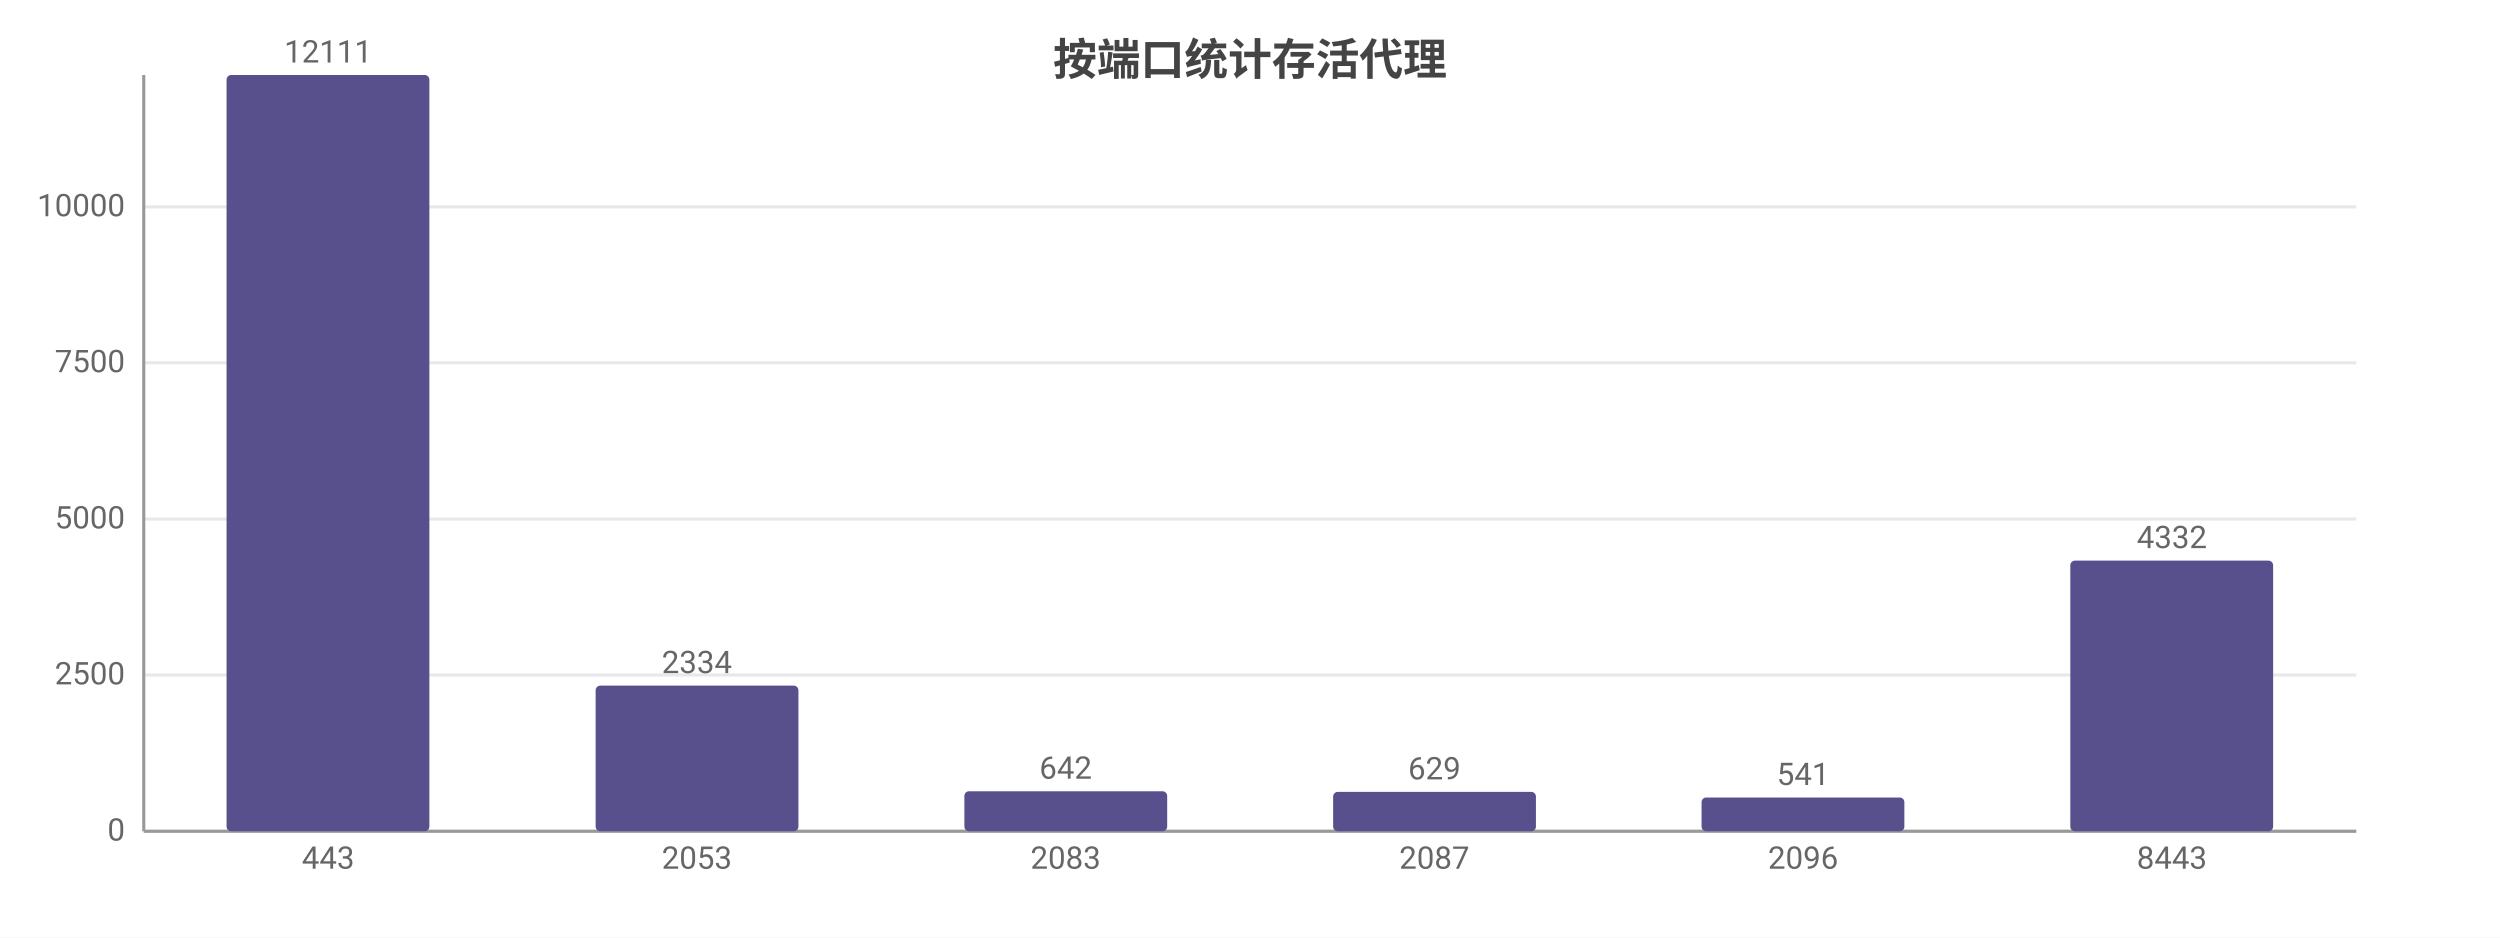
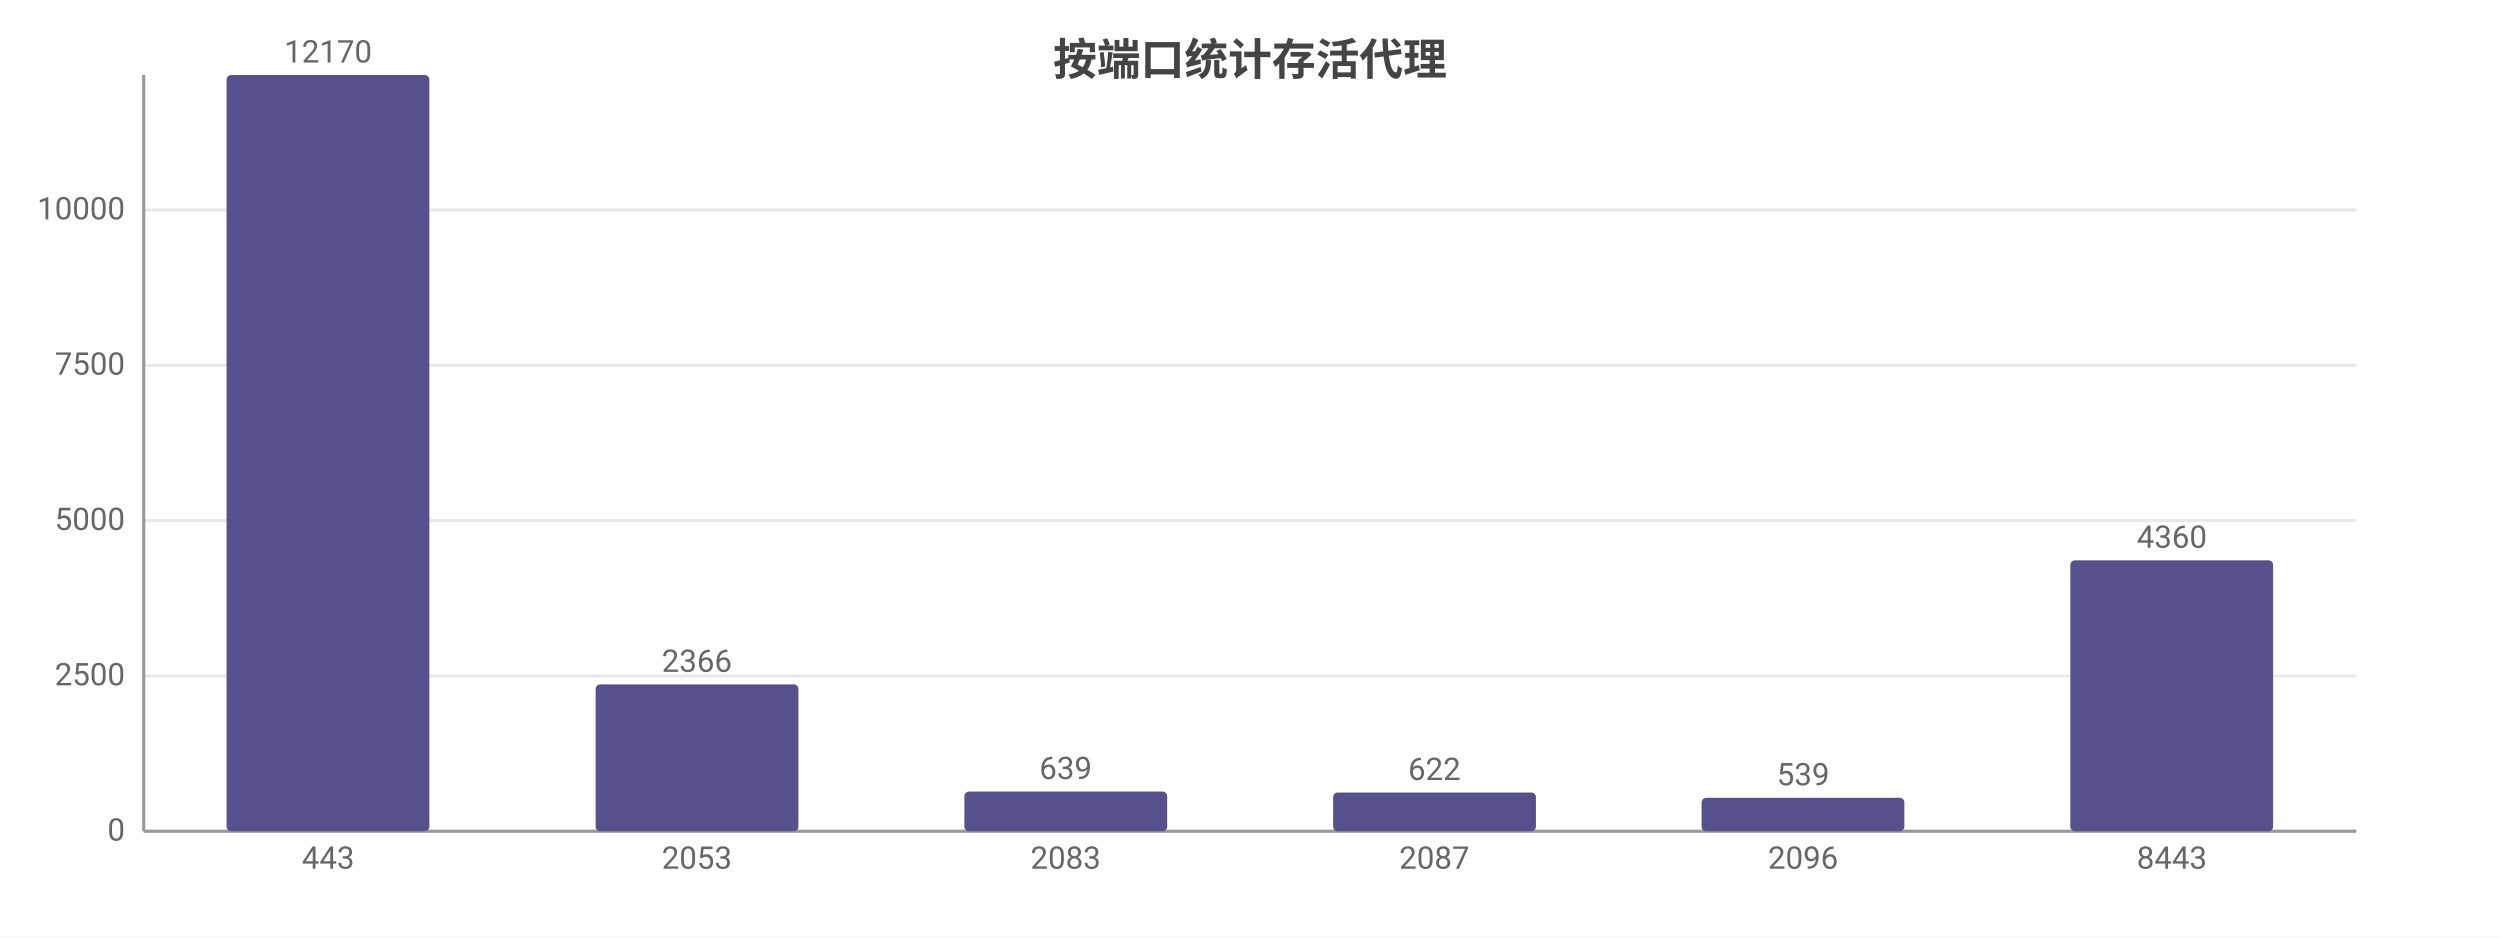
<svg xmlns="http://www.w3.org/2000/svg" width="800" height="300" viewBox="0 0 800 300">
  <rect width="800" height="300" fill="#ffffff" />
  <style>text{font-family:system-ui,-apple-system,'Segoe UI',Roboto,'PingFang SC','Microsoft YaHei','Noto Sans CJK SC',sans-serif}.g{stroke:#e8e8e8;stroke-width:1}.a{stroke:#999;stroke-width:1}.t{font-size:10px;fill:#666}.m{font-size:10px;text-anchor:middle;fill:#666}.e{font-size:10px;text-anchor:end;fill:#666}.l{font-size:11px;fill:#333}.tt{font-size:14px;font-weight:600;text-anchor:middle;fill:#444}.em{font-size:13px;text-anchor:middle;fill:#999}</style>
  <text class="tt" x="400.0" y="24">按端口统计存活代理</text>
  <line class="g" x1="46" y1="266" x2="754" y2="266" />
  <text class="e" x="40" y="269">0</text>
-   <line class="g" x1="46" y1="216.0" x2="754" y2="216.0" />
-   <text class="e" x="40" y="219.0">2500</text>
-   <line class="g" x1="46" y1="166.1" x2="754" y2="166.1" />
-   <text class="e" x="40" y="169.1">5000</text>
-   <line class="g" x1="46" y1="116.1" x2="754" y2="116.1" />
-   <text class="e" x="40" y="119.1">7500</text>
-   <line class="g" x1="46" y1="66.2" x2="754" y2="66.2" />
-   <text class="e" x="40" y="69.2">10000</text>
+   <line class="g" x1="46" y1="216.3" x2="754" y2="216.3" />
+   <text class="e" x="40" y="219.3">2500</text>
+   <line class="g" x1="46" y1="166.6" x2="754" y2="166.6" />
+   <text class="e" x="40" y="169.6">5000</text>
+   <line class="g" x1="46" y1="116.9" x2="754" y2="116.9" />
+   <text class="e" x="40" y="119.9">7500</text>
+   <line class="g" x1="46" y1="67.2" x2="754" y2="67.2" />
+   <text class="e" x="40" y="70.2">10000</text>
  <line class="a" x1="46" y1="24" x2="46" y2="266" />
  <line class="a" x1="46" y1="266" x2="754" y2="266" />
  <rect x="72.5" y="24" width="64.9" height="242" fill="#58508d" rx="1.5" />
-   <text class="m" x="105" y="20">12111</text>
+   <text class="m" x="105" y="20">12170</text>
  <text class="m" x="105" y="278">443</text>
-   <rect x="190.6" y="219.4" width="64.9" height="46.6" fill="#58508d" rx="1.5" />
-   <text class="m" x="223" y="215.4">2334</text>
+   <rect x="190.6" y="219.0" width="64.9" height="47.0" fill="#58508d" rx="1.5" />
+   <text class="m" x="223" y="215.0">2366</text>
  <text class="m" x="223" y="278">2053</text>
-   <rect x="308.6" y="253.2" width="64.9" height="12.8" fill="#58508d" rx="1.5" />
-   <text class="m" x="341" y="249.2">642</text>
+   <rect x="308.6" y="253.3" width="64.9" height="12.7" fill="#58508d" rx="1.5" />
+   <text class="m" x="341" y="249.3">639</text>
  <text class="m" x="341" y="278">2083</text>
-   <rect x="426.6" y="253.4" width="64.9" height="12.6" fill="#58508d" rx="1.5" />
-   <text class="m" x="459" y="249.4">629</text>
+   <rect x="426.6" y="253.6" width="64.9" height="12.4" fill="#58508d" rx="1.5" />
+   <text class="m" x="459" y="249.6">622</text>
  <text class="m" x="459" y="278">2087</text>
-   <rect x="544.5" y="255.2" width="64.9" height="10.8" fill="#58508d" rx="1.5" />
-   <text class="m" x="577" y="251.2">541</text>
+   <rect x="544.5" y="255.3" width="64.9" height="10.7" fill="#58508d" rx="1.5" />
+   <text class="m" x="577" y="251.3">539</text>
  <text class="m" x="577" y="278">2096</text>
-   <rect x="662.5" y="179.4" width="64.9" height="86.6" fill="#58508d" rx="1.5" />
-   <text class="m" x="695" y="175.4">4332</text>
+   <rect x="662.5" y="179.3" width="64.9" height="86.7" fill="#58508d" rx="1.5" />
+   <text class="m" x="695" y="175.3">4360</text>
  <text class="m" x="695" y="278">8443</text>
</svg>
